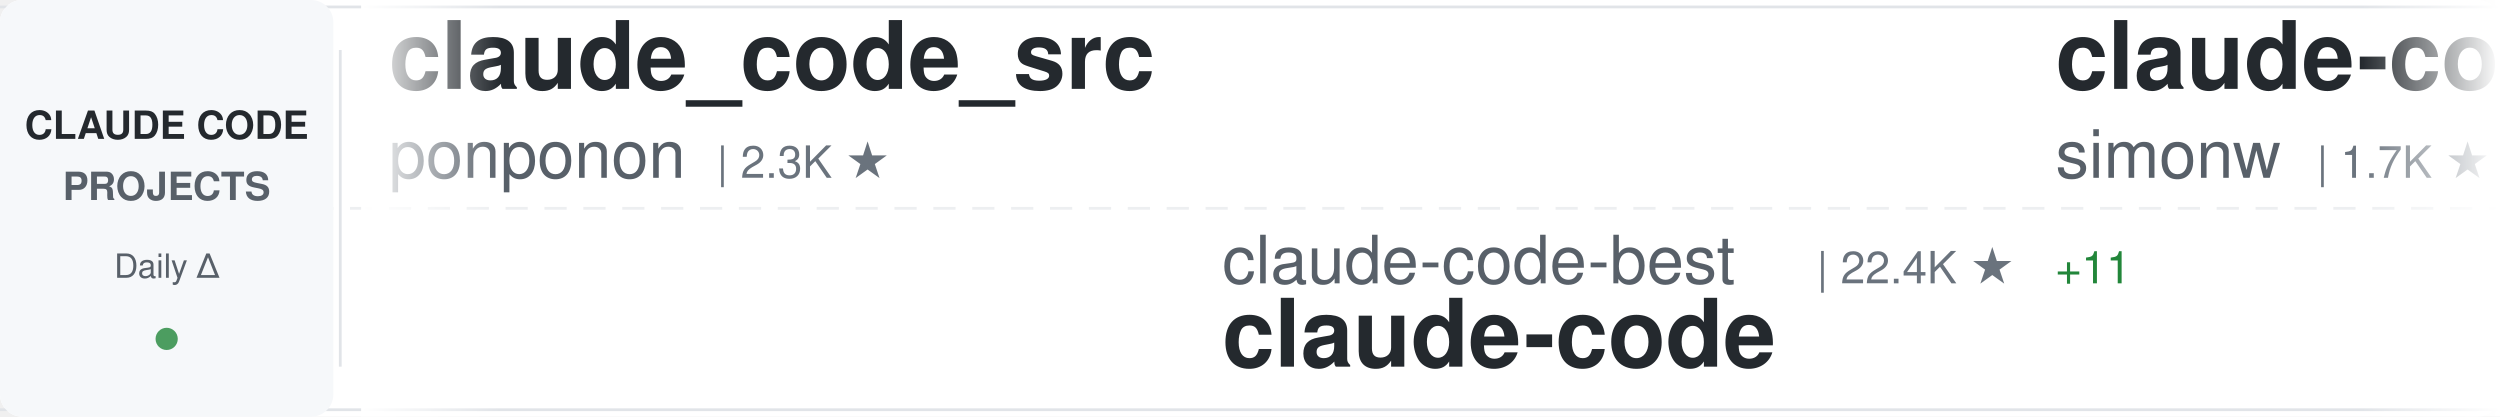
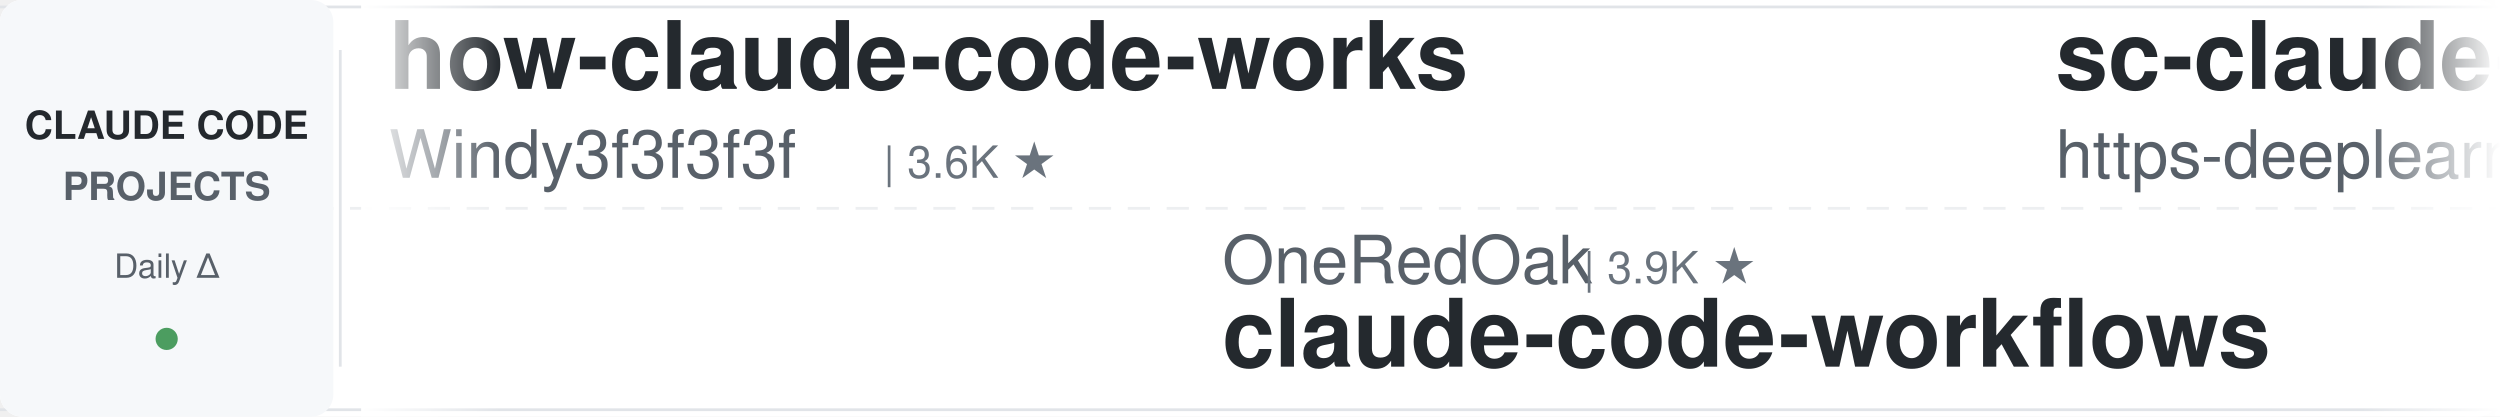
<svg xmlns="http://www.w3.org/2000/svg" width="900" height="150">
  <defs>
    <linearGradient id="awesomeLeftFade" x1="0%" y1="0%" x2="100%" y2="0%">
      <stop offset="0%" style="stop-color:#ffffff;stop-opacity:1" />
      <stop offset="100%" style="stop-color:#ffffff;stop-opacity:0" />
    </linearGradient>
    <linearGradient id="awesomeRightFade" x1="0%" y1="0%" x2="100%" y2="0%">
      <stop offset="0%" style="stop-color:#ffffff;stop-opacity:0" />
      <stop offset="100%" style="stop-color:#ffffff;stop-opacity:1" />
    </linearGradient>
  </defs>
  <rect width="900" height="150" fill="#ffffff" rx="8" />
  <rect x="0" y="2" width="900" height="1" fill="#e1e4e8" />
  <rect x="0" y="147" width="900" height="1" fill="#e1e4e8" />
  <line x1="0" y1="75" x2="900" y2="75" stroke="#e1e4e8" stroke-width="1" stroke-dasharray="8 6" opacity="0.6" />
  <rect x="0" y="0" width="120" height="150" fill="#f6f8fa" rx="8" />
  <text x="60" y="50" font-family="-apple-system, BlinkMacSystemFont, 'Segoe UI', Helvetica, Arial, sans-serif" font-size="14" font-weight="600" fill="#24292e" text-anchor="middle">CLAUDE CODE</text>
  <text x="60" y="72" font-family="-apple-system, BlinkMacSystemFont, 'Segoe UI', Helvetica, Arial, sans-serif" font-size="14" font-weight="600" fill="#586069" text-anchor="middle">PROJECTS</text>
  <text x="60" y="100" font-family="-apple-system, BlinkMacSystemFont, 'Segoe UI', Helvetica, Arial, sans-serif" font-size="12" font-weight="500" fill="#586069" text-anchor="middle">Daily Δ</text>
  <circle cx="60" cy="122" r="4" fill="#22863a" opacity="0.8" />
  <rect x="122" y="18" width="1" height="114" fill="#e1e4e8" />
  <clipPath id="awesomeTickerClip">
    <rect x="130" y="0" width="770" height="150" />
  </clipPath>
  <g clip-path="url(#awesomeTickerClip)">
    <g id="awesomeTickerItems">
      <animateTransform attributeName="transform" attributeType="XML" type="translate" from="0 0" to="-3000 0" dur="54s" repeatCount="indefinite" />
      <g transform="translate(0, 0)">
-         <text x="140" y="32" font-family="-apple-system, BlinkMacSystemFont, 'Segoe UI', Helvetica, Arial, sans-serif" font-size="34" font-weight="600" fill="#24292e">claude_code_src</text>
-         <text x="140" y="64" font-family="-apple-system, BlinkMacSystemFont, 'Segoe UI', Helvetica, Arial, sans-serif" font-size="24" font-weight="400" fill="#586069">ponponon</text>
-         <text x="258" y="64" font-family="-apple-system, BlinkMacSystemFont, 'Segoe UI', Helvetica, Arial, sans-serif" font-size="16" font-weight="500" fill="#6a737d">| 2.3K ★</text>
+         <text x="140" y="32" font-family="-apple-system, BlinkMacSystemFont, 'Segoe UI', Helvetica, Arial, sans-serif" font-size="34" font-weight="600" fill="#24292e">how-claude-code-works</text>
+         <text x="140" y="64" font-family="-apple-system, BlinkMacSystemFont, 'Segoe UI', Helvetica, Arial, sans-serif" font-size="24" font-weight="400" fill="#586069">Windy3f3f3f3f</text>
+         <text x="318" y="64" font-family="-apple-system, BlinkMacSystemFont, 'Segoe UI', Helvetica, Arial, sans-serif" font-size="16" font-weight="500" fill="#6a737d">| 3.6K ★</text>
      </g>
      <g transform="translate(300, 0)">
-         <text x="140" y="102" font-family="-apple-system, BlinkMacSystemFont, 'Segoe UI', Helvetica, Arial, sans-serif" font-size="24" font-weight="400" fill="#586069">claude-code-best</text>
-         <text x="354" y="102" font-family="-apple-system, BlinkMacSystemFont, 'Segoe UI', Helvetica, Arial, sans-serif" font-size="16" font-weight="500" fill="#6a737d">| 22.4K ★</text>
-         <text x="440" y="102" font-family="-apple-system, BlinkMacSystemFont, 'Segoe UI', Helvetica, Arial, sans-serif" font-size="16" font-weight="500" fill="#22863a"> +11</text>
+         <text x="140" y="102" font-family="-apple-system, BlinkMacSystemFont, 'Segoe UI', Helvetica, Arial, sans-serif" font-size="24" font-weight="400" fill="#586069">OneRedOak</text>
+         <text x="270" y="102" font-family="-apple-system, BlinkMacSystemFont, 'Segoe UI', Helvetica, Arial, sans-serif" font-size="16" font-weight="500" fill="#6a737d">| 3.9K ★</text>
+         <text x="140" y="132" font-family="-apple-system, BlinkMacSystemFont, 'Segoe UI', Helvetica, Arial, sans-serif" font-size="34" font-weight="600" fill="#24292e">claude-code-workflows</text>
+       </g>
+       <g transform="translate(600, 0)">
+         <text x="140" y="32" font-family="-apple-system, BlinkMacSystemFont, 'Segoe UI', Helvetica, Arial, sans-serif" font-size="34" font-weight="600" fill="#24292e">sc-claude-code-files</text>
+         <text x="140" y="64" font-family="-apple-system, BlinkMacSystemFont, 'Segoe UI', Helvetica, Arial, sans-serif" font-size="24" font-weight="400" fill="#586069">https-deeplearning-ai</text>
+         <text x="414" y="64" font-family="-apple-system, BlinkMacSystemFont, 'Segoe UI', Helvetica, Arial, sans-serif" font-size="16" font-weight="500" fill="#6a737d">| 547 ★</text>
+       </g>
+       <g transform="translate(900, 0)">
+         <text x="140" y="102" font-family="-apple-system, BlinkMacSystemFont, 'Segoe UI', Helvetica, Arial, sans-serif" font-size="24" font-weight="400" fill="#586069">jarmuine</text>
+         <text x="258" y="102" font-family="-apple-system, BlinkMacSystemFont, 'Segoe UI', Helvetica, Arial, sans-serif" font-size="16" font-weight="500" fill="#6a737d">| 2.3K ★</text>
        <text x="140" y="132" font-family="-apple-system, BlinkMacSystemFont, 'Segoe UI', Helvetica, Arial, sans-serif" font-size="34" font-weight="600" fill="#24292e">claude-code</text>
      </g>
-       <g transform="translate(600, 0)">
-         <text x="140" y="32" font-family="-apple-system, BlinkMacSystemFont, 'Segoe UI', Helvetica, Arial, sans-serif" font-size="34" font-weight="600" fill="#24292e">claude-code-transcripts</text>
-         <text x="140" y="64" font-family="-apple-system, BlinkMacSystemFont, 'Segoe UI', Helvetica, Arial, sans-serif" font-size="24" font-weight="400" fill="#586069">simonw</text>
-         <text x="234" y="64" font-family="-apple-system, BlinkMacSystemFont, 'Segoe UI', Helvetica, Arial, sans-serif" font-size="16" font-weight="500" fill="#6a737d">| 1.7K ★</text>
-         <text x="311" y="64" font-family="-apple-system, BlinkMacSystemFont, 'Segoe UI', Helvetica, Arial, sans-serif" font-size="16" font-weight="500" fill="#22863a"> +1.7K</text>
-       </g>
-       <g transform="translate(900, 0)">
-         <text x="140" y="102" font-family="-apple-system, BlinkMacSystemFont, 'Segoe UI', Helvetica, Arial, sans-serif" font-size="24" font-weight="400" fill="#586069">zstmfhy</text>
-         <text x="246" y="102" font-family="-apple-system, BlinkMacSystemFont, 'Segoe UI', Helvetica, Arial, sans-serif" font-size="16" font-weight="500" fill="#6a737d">| 189 ★</text>
-         <text x="140" y="132" font-family="-apple-system, BlinkMacSystemFont, 'Segoe UI', Helvetica, Arial, sans-serif" font-size="34" font-weight="600" fill="#24292e">Claude-code</text>
-       </g>
      <g transform="translate(1200, 0)">
-         <text x="140" y="32" font-family="-apple-system, BlinkMacSystemFont, 'Segoe UI', Helvetica, Arial, sans-serif" font-size="34" font-weight="600" fill="#24292e">claude-code-prompts</text>
-         <text x="140" y="64" font-family="-apple-system, BlinkMacSystemFont, 'Segoe UI', Helvetica, Arial, sans-serif" font-size="24" font-weight="400" fill="#586069">repowise-dev</text>
-         <text x="306" y="64" font-family="-apple-system, BlinkMacSystemFont, 'Segoe UI', Helvetica, Arial, sans-serif" font-size="16" font-weight="500" fill="#6a737d">| 1.2K ★</text>
+         <text x="140" y="32" font-family="-apple-system, BlinkMacSystemFont, 'Segoe UI', Helvetica, Arial, sans-serif" font-size="34" font-weight="600" fill="#24292e">claude-code-ultimate-gui...</text>
+         <text x="140" y="64" font-family="-apple-system, BlinkMacSystemFont, 'Segoe UI', Helvetica, Arial, sans-serif" font-size="24" font-weight="400" fill="#586069">FlorianBruniaux</text>
+         <text x="342" y="64" font-family="-apple-system, BlinkMacSystemFont, 'Segoe UI', Helvetica, Arial, sans-serif" font-size="16" font-weight="500" fill="#6a737d">| 5.9K ★</text>
+         <text x="419" y="64" font-family="-apple-system, BlinkMacSystemFont, 'Segoe UI', Helvetica, Arial, sans-serif" font-size="16" font-weight="500" fill="#22863a"> +5</text>
      </g>
      <g transform="translate(1500, 0)">
-         <text x="140" y="102" font-family="-apple-system, BlinkMacSystemFont, 'Segoe UI', Helvetica, Arial, sans-serif" font-size="24" font-weight="400" fill="#586069">KPR111</text>
-         <text x="234" y="102" font-family="-apple-system, BlinkMacSystemFont, 'Segoe UI', Helvetica, Arial, sans-serif" font-size="16" font-weight="500" fill="#6a737d">| 18 ★</text>
-         <text x="140" y="132" font-family="-apple-system, BlinkMacSystemFont, 'Segoe UI', Helvetica, Arial, sans-serif" font-size="34" font-weight="600" fill="#24292e">Claude-Code</text>
+         <text x="140" y="102" font-family="-apple-system, BlinkMacSystemFont, 'Segoe UI', Helvetica, Arial, sans-serif" font-size="24" font-weight="400" fill="#586069">musistudio</text>
+         <text x="282" y="102" font-family="-apple-system, BlinkMacSystemFont, 'Segoe UI', Helvetica, Arial, sans-serif" font-size="16" font-weight="500" fill="#6a737d">| 37.2K ★</text>
+         <text x="140" y="132" font-family="-apple-system, BlinkMacSystemFont, 'Segoe UI', Helvetica, Arial, sans-serif" font-size="34" font-weight="600" fill="#24292e">claude-code-router</text>
      </g>
      <g transform="translate(1800, 0)">
-         <text x="140" y="32" font-family="-apple-system, BlinkMacSystemFont, 'Segoe UI', Helvetica, Arial, sans-serif" font-size="34" font-weight="600" fill="#24292e">claude-code</text>
-         <text x="140" y="64" font-family="-apple-system, BlinkMacSystemFont, 'Segoe UI', Helvetica, Arial, sans-serif" font-size="24" font-weight="400" fill="#586069">ochamber</text>
-         <text x="258" y="64" font-family="-apple-system, BlinkMacSystemFont, 'Segoe UI', Helvetica, Arial, sans-serif" font-size="16" font-weight="500" fill="#6a737d">| 1 ★</text>
+         <text x="140" y="32" font-family="-apple-system, BlinkMacSystemFont, 'Segoe UI', Helvetica, Arial, sans-serif" font-size="34" font-weight="600" fill="#24292e">system_prompts_leaks</text>
+         <text x="140" y="64" font-family="-apple-system, BlinkMacSystemFont, 'Segoe UI', Helvetica, Arial, sans-serif" font-size="24" font-weight="400" fill="#586069">asgeirtj</text>
+         <text x="258" y="64" font-family="-apple-system, BlinkMacSystemFont, 'Segoe UI', Helvetica, Arial, sans-serif" font-size="16" font-weight="500" fill="#6a737d">| 64.6K ★</text>
+         <text x="344" y="64" font-family="-apple-system, BlinkMacSystemFont, 'Segoe UI', Helvetica, Arial, sans-serif" font-size="16" font-weight="500" fill="#22863a"> +30</text>
      </g>
      <g transform="translate(2100, 0)">
-         <text x="140" y="102" font-family="-apple-system, BlinkMacSystemFont, 'Segoe UI', Helvetica, Arial, sans-serif" font-size="24" font-weight="400" fill="#586069">ccplugins</text>
-         <text x="270" y="102" font-family="-apple-system, BlinkMacSystemFont, 'Segoe UI', Helvetica, Arial, sans-serif" font-size="16" font-weight="500" fill="#6a737d">| 933 ★</text>
-         <text x="140" y="132" font-family="-apple-system, BlinkMacSystemFont, 'Segoe UI', Helvetica, Arial, sans-serif" font-size="34" font-weight="600" fill="#24292e">awesome-claude-code-plug...</text>
+         <text x="140" y="102" font-family="-apple-system, BlinkMacSystemFont, 'Segoe UI', Helvetica, Arial, sans-serif" font-size="24" font-weight="400" fill="#586069">lintsinghua</text>
+         <text x="294" y="102" font-family="-apple-system, BlinkMacSystemFont, 'Segoe UI', Helvetica, Arial, sans-serif" font-size="16" font-weight="500" fill="#6a737d">| 4.2K ★</text>
+         <text x="371" y="102" font-family="-apple-system, BlinkMacSystemFont, 'Segoe UI', Helvetica, Arial, sans-serif" font-size="16" font-weight="500" fill="#22863a"> +2</text>
+         <text x="140" y="132" font-family="-apple-system, BlinkMacSystemFont, 'Segoe UI', Helvetica, Arial, sans-serif" font-size="34" font-weight="600" fill="#24292e">claude-code-book</text>
      </g>
      <g transform="translate(2400, 0)">
-         <text x="140" y="32" font-family="-apple-system, BlinkMacSystemFont, 'Segoe UI', Helvetica, Arial, sans-serif" font-size="34" font-weight="600" fill="#24292e">claude-code-workflows</text>
-         <text x="140" y="64" font-family="-apple-system, BlinkMacSystemFont, 'Segoe UI', Helvetica, Arial, sans-serif" font-size="24" font-weight="400" fill="#586069">OneRedOak</text>
-         <text x="270" y="64" font-family="-apple-system, BlinkMacSystemFont, 'Segoe UI', Helvetica, Arial, sans-serif" font-size="16" font-weight="500" fill="#6a737d">| 3.9K ★</text>
+         <text x="140" y="32" font-family="-apple-system, BlinkMacSystemFont, 'Segoe UI', Helvetica, Arial, sans-serif" font-size="34" font-weight="600" fill="#24292e">claude-code-video-toolki...</text>
+         <text x="140" y="64" font-family="-apple-system, BlinkMacSystemFont, 'Segoe UI', Helvetica, Arial, sans-serif" font-size="24" font-weight="400" fill="#586069">digitalsamba</text>
+         <text x="306" y="64" font-family="-apple-system, BlinkMacSystemFont, 'Segoe UI', Helvetica, Arial, sans-serif" font-size="16" font-weight="500" fill="#6a737d">| 2.1K ★</text>
+         <text x="383" y="64" font-family="-apple-system, BlinkMacSystemFont, 'Segoe UI', Helvetica, Arial, sans-serif" font-size="16" font-weight="500" fill="#cb2431"> -1</text>
      </g>
      <g transform="translate(2700, 0)">
-         <text x="140" y="102" font-family="-apple-system, BlinkMacSystemFont, 'Segoe UI', Helvetica, Arial, sans-serif" font-size="24" font-weight="400" fill="#586069">OrcaWhisper</text>
-         <text x="294" y="102" font-family="-apple-system, BlinkMacSystemFont, 'Segoe UI', Helvetica, Arial, sans-serif" font-size="16" font-weight="500" fill="#6a737d">| 94 ★</text>
-         <text x="140" y="132" font-family="-apple-system, BlinkMacSystemFont, 'Segoe UI', Helvetica, Arial, sans-serif" font-size="34" font-weight="600" fill="#24292e">Claude-Code</text>
+         <text x="140" y="102" font-family="-apple-system, BlinkMacSystemFont, 'Segoe UI', Helvetica, Arial, sans-serif" font-size="24" font-weight="400" fill="#586069">chauncygu</text>
+         <text x="270" y="102" font-family="-apple-system, BlinkMacSystemFont, 'Segoe UI', Helvetica, Arial, sans-serif" font-size="16" font-weight="500" fill="#6a737d">| 2.8K ★</text>
+         <text x="140" y="132" font-family="-apple-system, BlinkMacSystemFont, 'Segoe UI', Helvetica, Arial, sans-serif" font-size="34" font-weight="600" fill="#24292e">collection-claude-code-s...</text>
      </g>
      <g transform="translate(3000, 0)">
-         <text x="140" y="32" font-family="-apple-system, BlinkMacSystemFont, 'Segoe UI', Helvetica, Arial, sans-serif" font-size="34" font-weight="600" fill="#24292e">claude_code_src</text>
-         <text x="140" y="64" font-family="-apple-system, BlinkMacSystemFont, 'Segoe UI', Helvetica, Arial, sans-serif" font-size="24" font-weight="400" fill="#586069">ponponon</text>
-         <text x="258" y="64" font-family="-apple-system, BlinkMacSystemFont, 'Segoe UI', Helvetica, Arial, sans-serif" font-size="16" font-weight="500" fill="#6a737d">| 2.3K ★</text>
+         <text x="140" y="32" font-family="-apple-system, BlinkMacSystemFont, 'Segoe UI', Helvetica, Arial, sans-serif" font-size="34" font-weight="600" fill="#24292e">how-claude-code-works</text>
+         <text x="140" y="64" font-family="-apple-system, BlinkMacSystemFont, 'Segoe UI', Helvetica, Arial, sans-serif" font-size="24" font-weight="400" fill="#586069">Windy3f3f3f3f</text>
+         <text x="318" y="64" font-family="-apple-system, BlinkMacSystemFont, 'Segoe UI', Helvetica, Arial, sans-serif" font-size="16" font-weight="500" fill="#6a737d">| 3.6K ★</text>
      </g>
      <g transform="translate(3300, 0)">
-         <text x="140" y="102" font-family="-apple-system, BlinkMacSystemFont, 'Segoe UI', Helvetica, Arial, sans-serif" font-size="24" font-weight="400" fill="#586069">claude-code-best</text>
-         <text x="354" y="102" font-family="-apple-system, BlinkMacSystemFont, 'Segoe UI', Helvetica, Arial, sans-serif" font-size="16" font-weight="500" fill="#6a737d">| 22.4K ★</text>
-         <text x="440" y="102" font-family="-apple-system, BlinkMacSystemFont, 'Segoe UI', Helvetica, Arial, sans-serif" font-size="16" font-weight="500" fill="#22863a"> +11</text>
-         <text x="140" y="132" font-family="-apple-system, BlinkMacSystemFont, 'Segoe UI', Helvetica, Arial, sans-serif" font-size="34" font-weight="600" fill="#24292e">claude-code</text>
+         <text x="140" y="102" font-family="-apple-system, BlinkMacSystemFont, 'Segoe UI', Helvetica, Arial, sans-serif" font-size="24" font-weight="400" fill="#586069">OneRedOak</text>
+         <text x="270" y="102" font-family="-apple-system, BlinkMacSystemFont, 'Segoe UI', Helvetica, Arial, sans-serif" font-size="16" font-weight="500" fill="#6a737d">| 3.9K ★</text>
+         <text x="140" y="132" font-family="-apple-system, BlinkMacSystemFont, 'Segoe UI', Helvetica, Arial, sans-serif" font-size="34" font-weight="600" fill="#24292e">claude-code-workflows</text>
      </g>
      <g transform="translate(3600, 0)">
-         <text x="140" y="32" font-family="-apple-system, BlinkMacSystemFont, 'Segoe UI', Helvetica, Arial, sans-serif" font-size="34" font-weight="600" fill="#24292e">claude-code-transcripts</text>
-         <text x="140" y="64" font-family="-apple-system, BlinkMacSystemFont, 'Segoe UI', Helvetica, Arial, sans-serif" font-size="24" font-weight="400" fill="#586069">simonw</text>
-         <text x="234" y="64" font-family="-apple-system, BlinkMacSystemFont, 'Segoe UI', Helvetica, Arial, sans-serif" font-size="16" font-weight="500" fill="#6a737d">| 1.7K ★</text>
-         <text x="311" y="64" font-family="-apple-system, BlinkMacSystemFont, 'Segoe UI', Helvetica, Arial, sans-serif" font-size="16" font-weight="500" fill="#22863a"> +1.7K</text>
+         <text x="140" y="32" font-family="-apple-system, BlinkMacSystemFont, 'Segoe UI', Helvetica, Arial, sans-serif" font-size="34" font-weight="600" fill="#24292e">sc-claude-code-files</text>
+         <text x="140" y="64" font-family="-apple-system, BlinkMacSystemFont, 'Segoe UI', Helvetica, Arial, sans-serif" font-size="24" font-weight="400" fill="#586069">https-deeplearning-ai</text>
+         <text x="414" y="64" font-family="-apple-system, BlinkMacSystemFont, 'Segoe UI', Helvetica, Arial, sans-serif" font-size="16" font-weight="500" fill="#6a737d">| 547 ★</text>
      </g>
      <g transform="translate(3900, 0)">
-         <text x="140" y="102" font-family="-apple-system, BlinkMacSystemFont, 'Segoe UI', Helvetica, Arial, sans-serif" font-size="24" font-weight="400" fill="#586069">zstmfhy</text>
-         <text x="246" y="102" font-family="-apple-system, BlinkMacSystemFont, 'Segoe UI', Helvetica, Arial, sans-serif" font-size="16" font-weight="500" fill="#6a737d">| 189 ★</text>
-         <text x="140" y="132" font-family="-apple-system, BlinkMacSystemFont, 'Segoe UI', Helvetica, Arial, sans-serif" font-size="34" font-weight="600" fill="#24292e">Claude-code</text>
+         <text x="140" y="102" font-family="-apple-system, BlinkMacSystemFont, 'Segoe UI', Helvetica, Arial, sans-serif" font-size="24" font-weight="400" fill="#586069">jarmuine</text>
+         <text x="258" y="102" font-family="-apple-system, BlinkMacSystemFont, 'Segoe UI', Helvetica, Arial, sans-serif" font-size="16" font-weight="500" fill="#6a737d">| 2.3K ★</text>
+         <text x="140" y="132" font-family="-apple-system, BlinkMacSystemFont, 'Segoe UI', Helvetica, Arial, sans-serif" font-size="34" font-weight="600" fill="#24292e">claude-code</text>
      </g>
    </g>
  </g>
  <rect x="130" y="0" width="50" height="150" fill="url(#awesomeLeftFade)" />
  <rect x="850" y="0" width="50" height="150" fill="url(#awesomeRightFade)" />
</svg>
